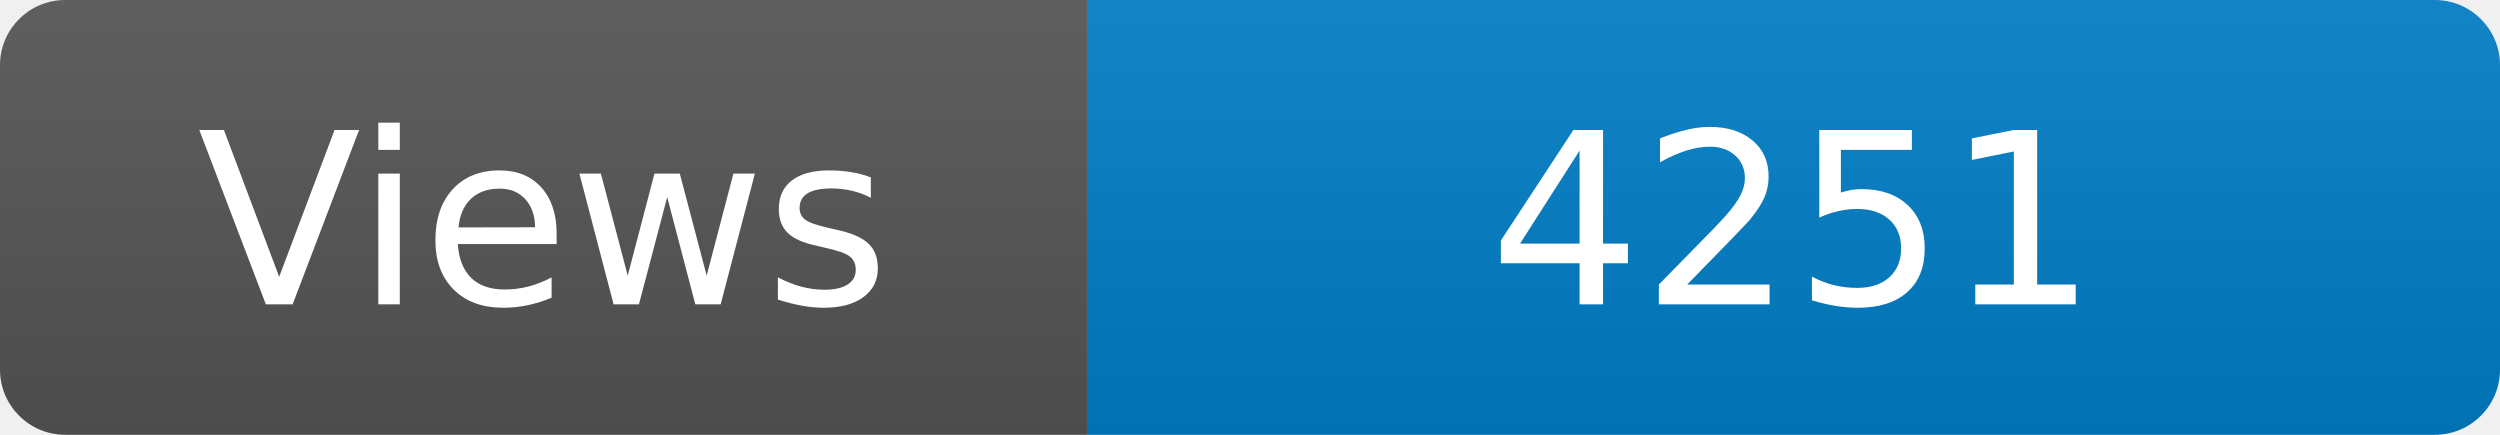
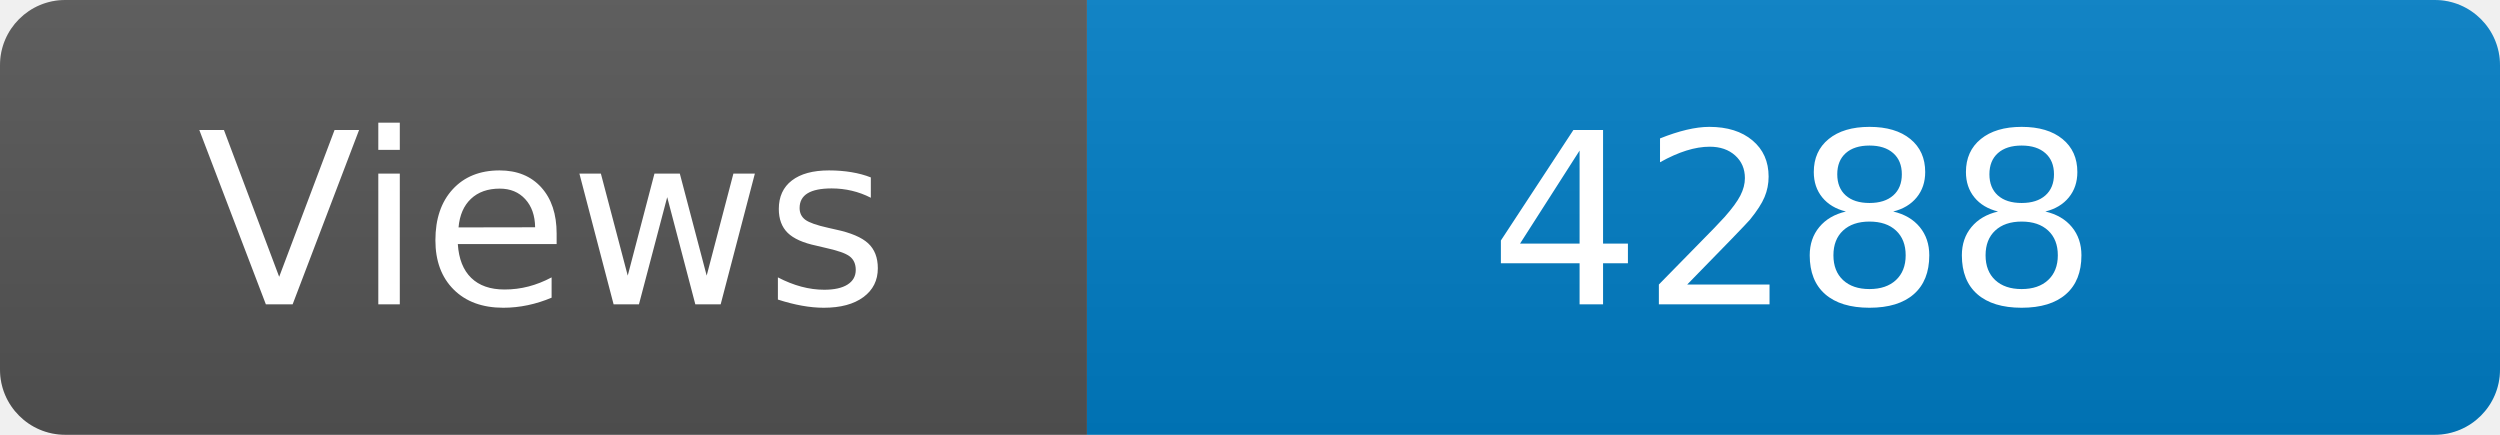
<svg xmlns="http://www.w3.org/2000/svg" width="115" height="20" role="img" aria-label="Maintained?: yes">
  <linearGradient id="s" x2="0" y2="100%">
    <stop offset="0" stop-color="#bbb" stop-opacity=".1" />
    <stop offset="1" stop-opacity=".1" />
  </linearGradient>
  <clipPath id="r">
    <rect width="115" height="20" rx="3" fill="#fff" />
  </clipPath>
  <g clip-path="url(#r)">
    <rect width="50" height="20" fill="#555" />
    <rect x="50" width="160" height="20" fill="#007ec6" />
    <rect width="115" height="20" fill="url(#s)" />
  </g>
  <g fill="#fff" text-anchor="middle" font-family="Verdana,Geneva,DejaVu Sans,sans-serif" font-size="110">
    <text x="250" y="140" transform="scale(.1)" fill="#fff">Views</text>
-     <text x="825" y="140" transform="scale(.1)" fill="#fff">4251</text>
+     <text x="825" y="140" transform="scale(.1)" fill="#fff">4288</text>
  </g>
</svg>
